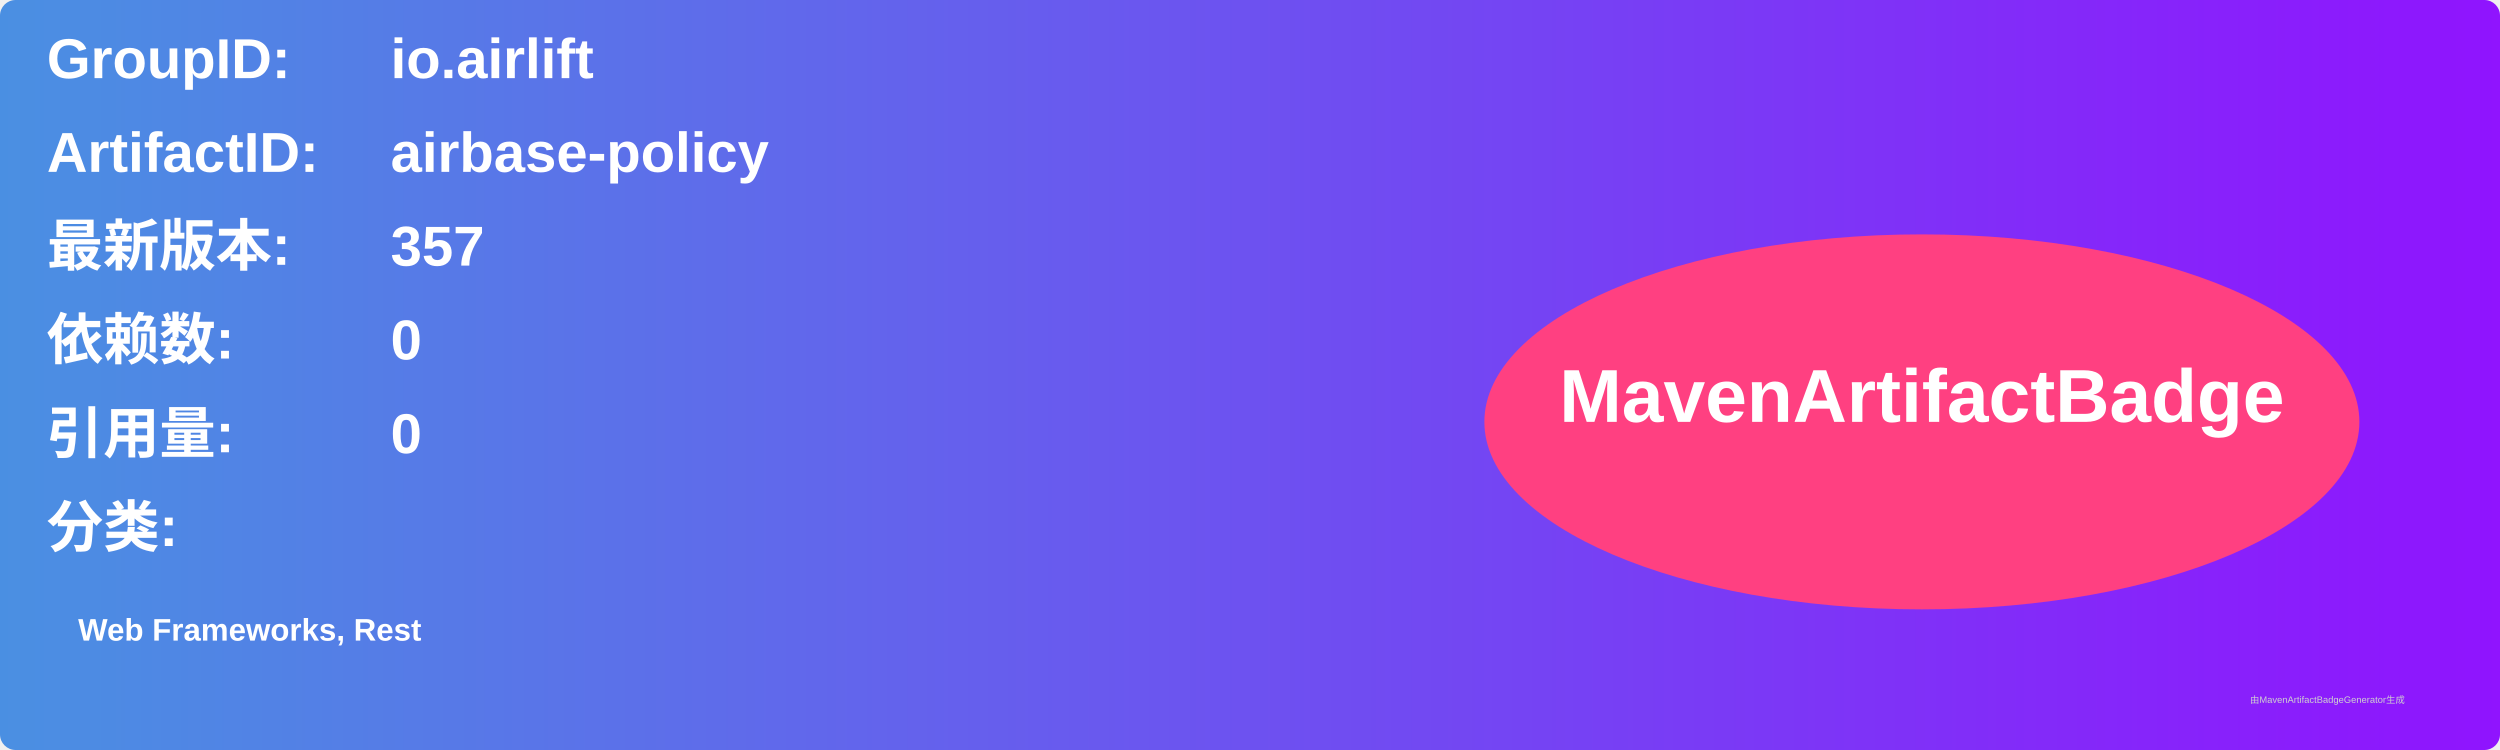
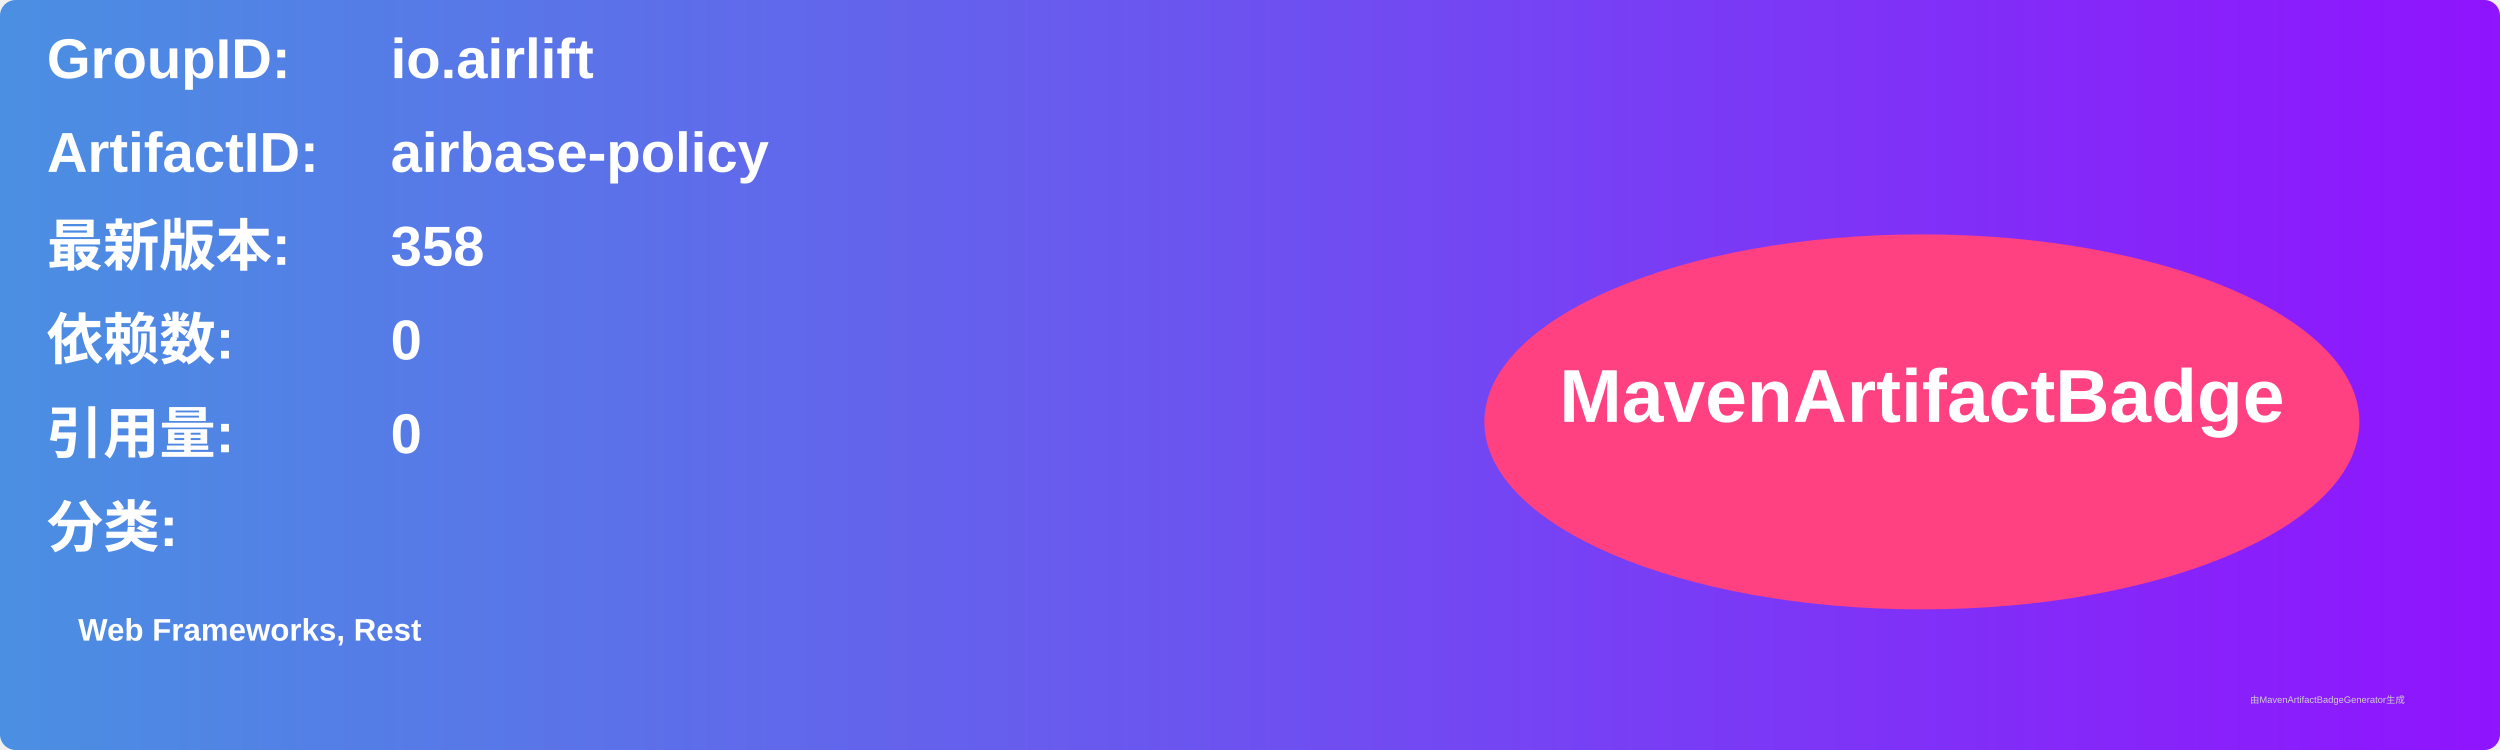
<svg xmlns="http://www.w3.org/2000/svg" width="800" height="240" viewBox="0 0 800 240">
  <linearGradient id="grad" x1="0%" y1="0%" x2="100%" y2="0%">
    <stop offset="0%" stop-color="#4a90e2" />
    <stop offset="100%" stop-color="#9013fe" />
  </linearGradient>
  <rect width="100%" height="100%" rx="5" ry="5" fill="url(#grad)" />
  <g transform="translate(15, 15)">
    <text x="0" y="10" font-family="Arial" font-size="18" fill="white" font-weight="bold" width="260">GroupID:</text>
    <text x="110" y="10" font-family="Arial" font-size="18" fill="white" font-weight="bold" width="460">io.airlift</text>
    <text x="0" y="40" font-family="Arial" font-size="18" fill="white" font-weight="bold" width="260">ArtifactID:</text>
    <text x="110" y="40" font-family="Arial" font-size="18" fill="white" font-weight="bold" width="460">airbase-policy</text>
    <text x="0" y="70" font-family="Arial" font-size="18" fill="white" font-weight="bold">最新版本:</text>
    <text x="110" y="70" font-family="Arial" font-size="18" fill="white" font-weight="bold">
-       <tspan font-weight="bold">357</tspan>
+       <tspan font-weight="bold">358</tspan>
    </text>
    <text x="0" y="100" font-family="Arial" font-size="18" fill="white" font-weight="bold">依赖数: </text>
    <text x="110" y="100" font-family="Arial" font-size="18" fill="white">
      <tspan font-weight="bold">0</tspan>
    </text>
    <text x="0" y="130" font-family="Arial" font-size="18" fill="white" font-weight="bold">引用量: </text>
    <text x="110" y="130" font-family="Arial" font-size="18" fill="white">
      <tspan font-weight="bold">0</tspan>
    </text>
    <text x="0" y="160" font-family="Arial" font-size="18" fill="white" font-weight="bold">分类:</text>
    <text x="10" y="190" font-family="Arial" font-size="10" fill="white">
      <tspan font-weight="bold">Web Frameworks, Rest</tspan>
    </text>
    <ellipse cx="600" cy="120" rx="140" ry="60" fill="#ff4081" />
    <text x="600" y="120" text-anchor="middle" font-family="Arial" font-size="24" fill="white" font-weight="bold">MavenArtifactBadge</text>
  </g>
  <text x="720" y="225" font-family="Arial" font-size="3" fill="#d0d0d0">由MavenArtifactBadgeGenerator生成</text>
</svg>
